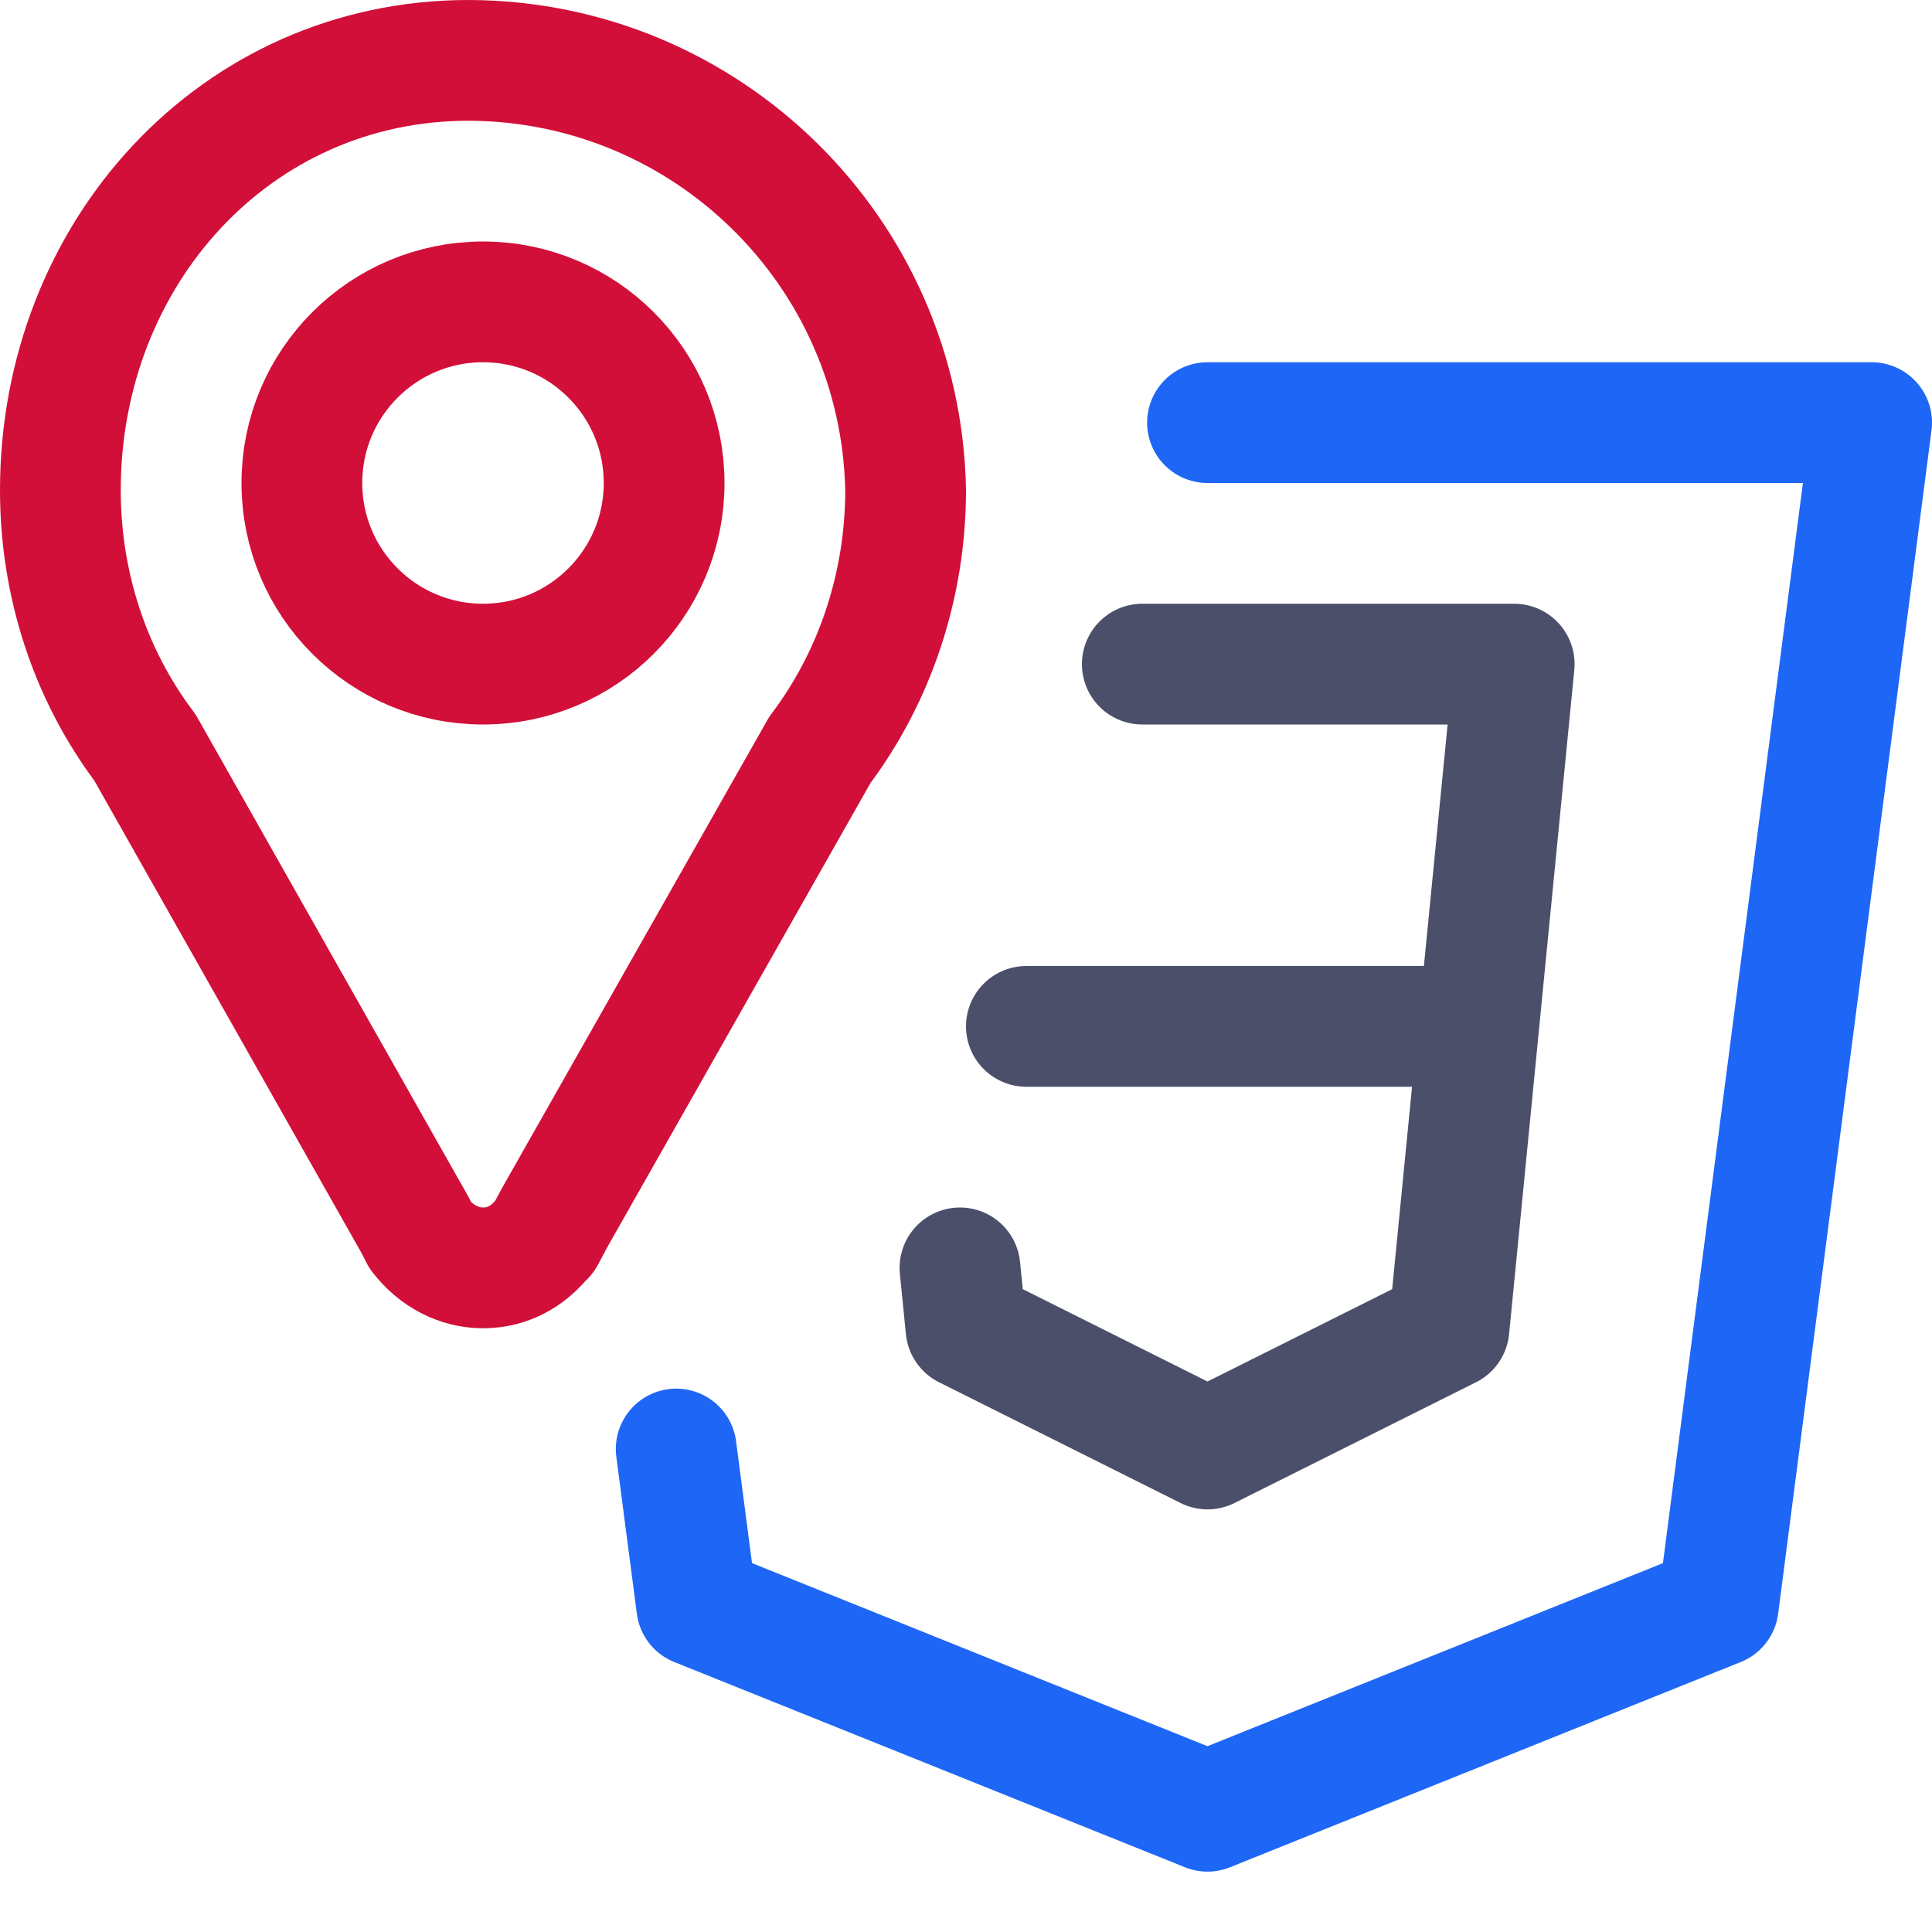
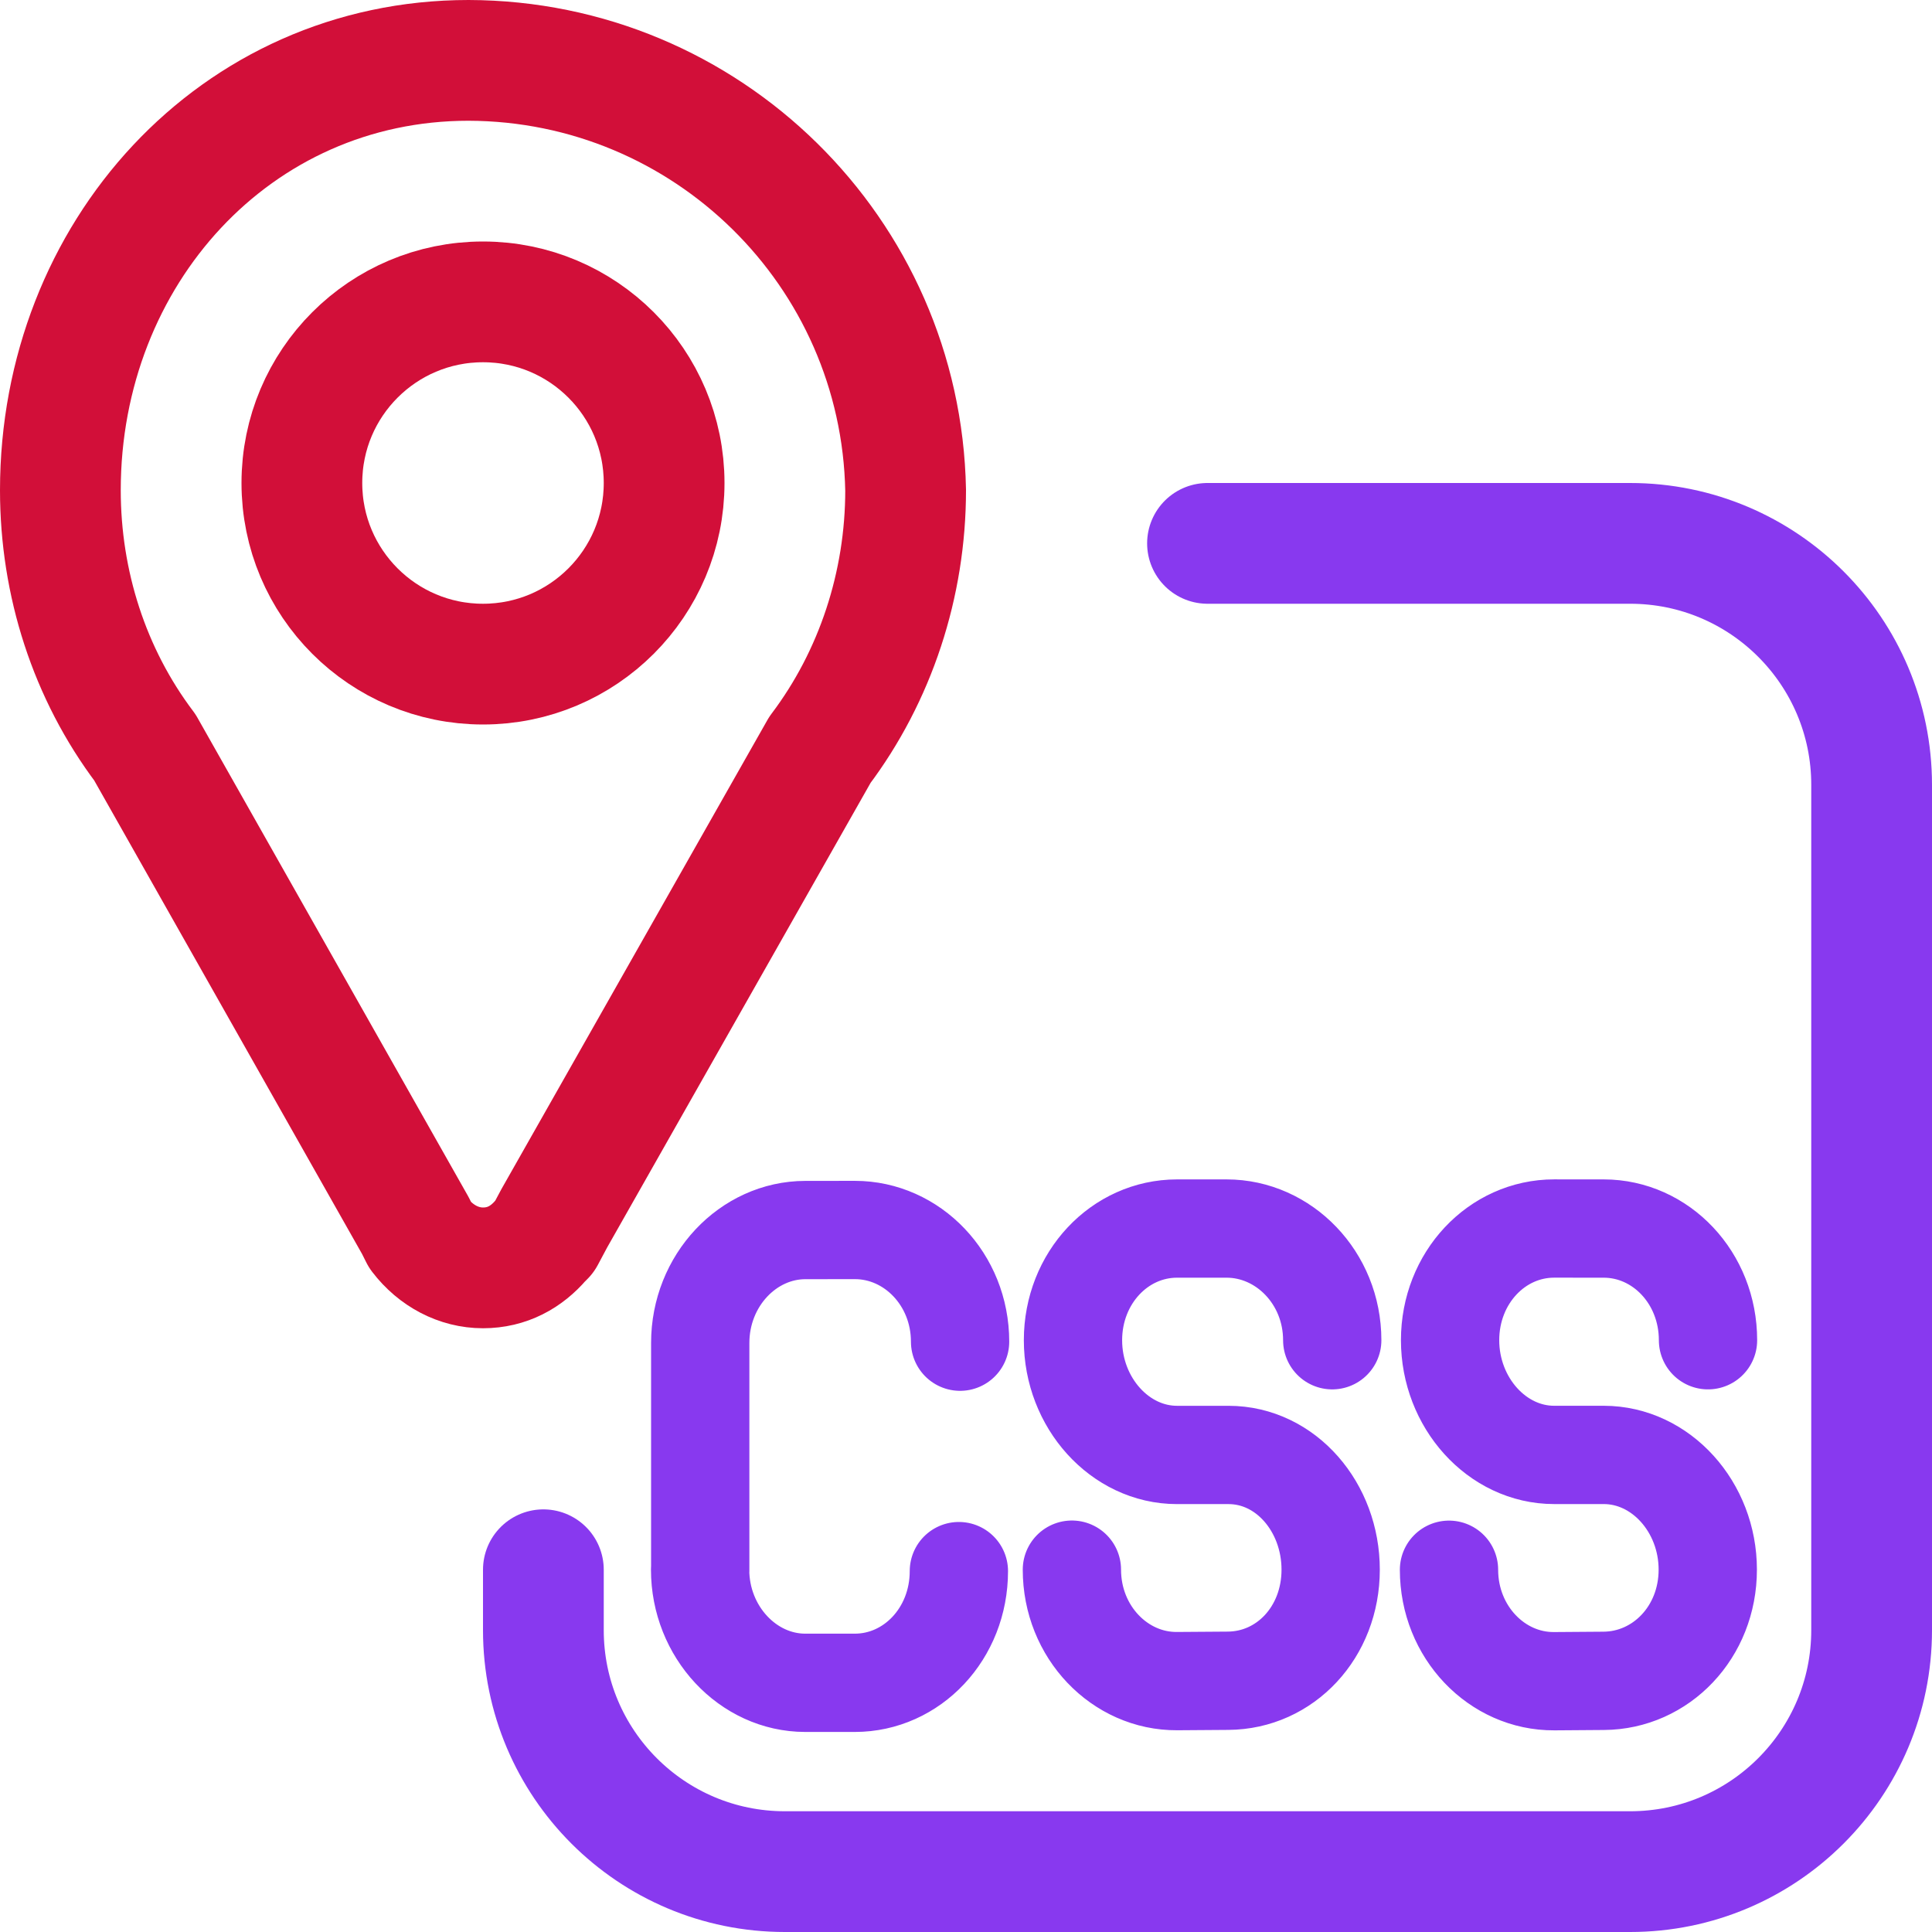
<svg xmlns="http://www.w3.org/2000/svg" width="16" height="16" viewBox="0 0 16 16">
+   <path fill="none" stroke="#8839ef" stroke-linecap="round" stroke-linejoin="round" stroke-width=".814" d="m 12,13 c 0,0.517 0.397,0.926 0.871,0.923 l 0.41,-0.003 c 0.474,-0.003 0.862,-0.402 0.862,-0.921 0,-0.518 -0.387,-0.95 -0.862,-0.95 l -0.41,3e-5 c -0.474,3.5e-5 -0.862,-0.433 -0.862,-0.95 0,-0.517 0.387,-0.925 0.862,-0.925 l 0.41,2.51e-4 c 0.474,2.92e-4 0.864,0.408 0.864,0.925 m -5.268,1.9 c 0,0.517 0.397,0.926 0.871,0.923 l 0.422,-0.003 c 0.474,-0.003 0.85,-0.402 0.85,-0.92 0,-0.517 -0.371,-0.95 -0.846,-0.95 l -0.426,3e-5 c -0.474,3.4e-5 -0.862,-0.433 -0.862,-0.95 0,-0.517 0.387,-0.925 0.862,-0.925 h 0.41 c 0.474,0 0.875,0.408 0.875,0.925 m -5.235,1.899 c 0,0.517 0.397,0.938 0.871,0.938 h 0.41 c 0.474,0 0.862,-0.407 0.862,-0.925 m 0.01,-1.9 c 0,-0.517 -0.397,-0.925 -0.871,-0.925 l -0.41,3.48e-4 c -0.474,2.91e-4 -0.871,0.417 -0.871,0.935 v 1.889" />
  <g fill="none" stroke-linecap="round" stroke-linejoin="round">
-     <path stroke="#d20f39" d="M.5 4.06c0 .77.24 1.52.7 2.13l2.24 3.96.04.08h0c.13.17.32.27.52.27s.36-.09.48-.23h0l.03-.03.08-.15 2.2-3.88c.46-.61.71-1.37.71-2.15A3.63 3.63 0 003.88.5C1.95.5.5 2.1.5 4.06" />
-     <path stroke="#d20f39" d="M5.5 4A1.5 1.5 0 014 5.5 1.5 1.5 0 012.5 4 1.5 1.5 0 014 2.5 1.5 1.5 0 015.5 4" />
-     <path stroke="#1e66f5" d="M10 3.5h5.5l-1.27 9.8L10 15l-4.23-1.7L5.6 12" />
-     <path stroke="#4c4f69" d="M9.46 5.5h3.08L12 11l-2 1-2-1-.05-.5m.55-2h3.62" />
+     <path stroke="#d20f39" d="m 0.5,4.06 c 0,0.77 0.24,1.52 0.7,2.13 l 2.24,3.96 0.04,0.08 v 0 C 3.61,10.4 3.8,10.5 4,10.5 c 0.2,0 0.36,-0.09 0.48,-0.23 v 0 L 4.51,10.24 4.59,10.09 6.79,6.21 C 7.25,5.6 7.5,4.84 7.5,4.06 A 3.63,3.63 0 0 0 3.88,0.5 C 1.95,0.5 0.5,2.1 0.5,4.06" />
+     <path stroke="#d20f39" d="M 5.5,4 A 1.5,1.5 0 0 1 4,5.5 1.5,1.5 0 0 1 2.5,4 1.5,1.5 0 0 1 4,2.5 1.5,1.5 0 0 1 5.5,4" />
+     <path stroke="#8839ef" d="m 10,4.5 h 3.5 a 2,2 0 0 1 2,2 v 7 a 2,2 0 0 1 -2,2 h -7 a 2,2 0 0 1 -2,-2 V 13" />
  </g>
</svg>
